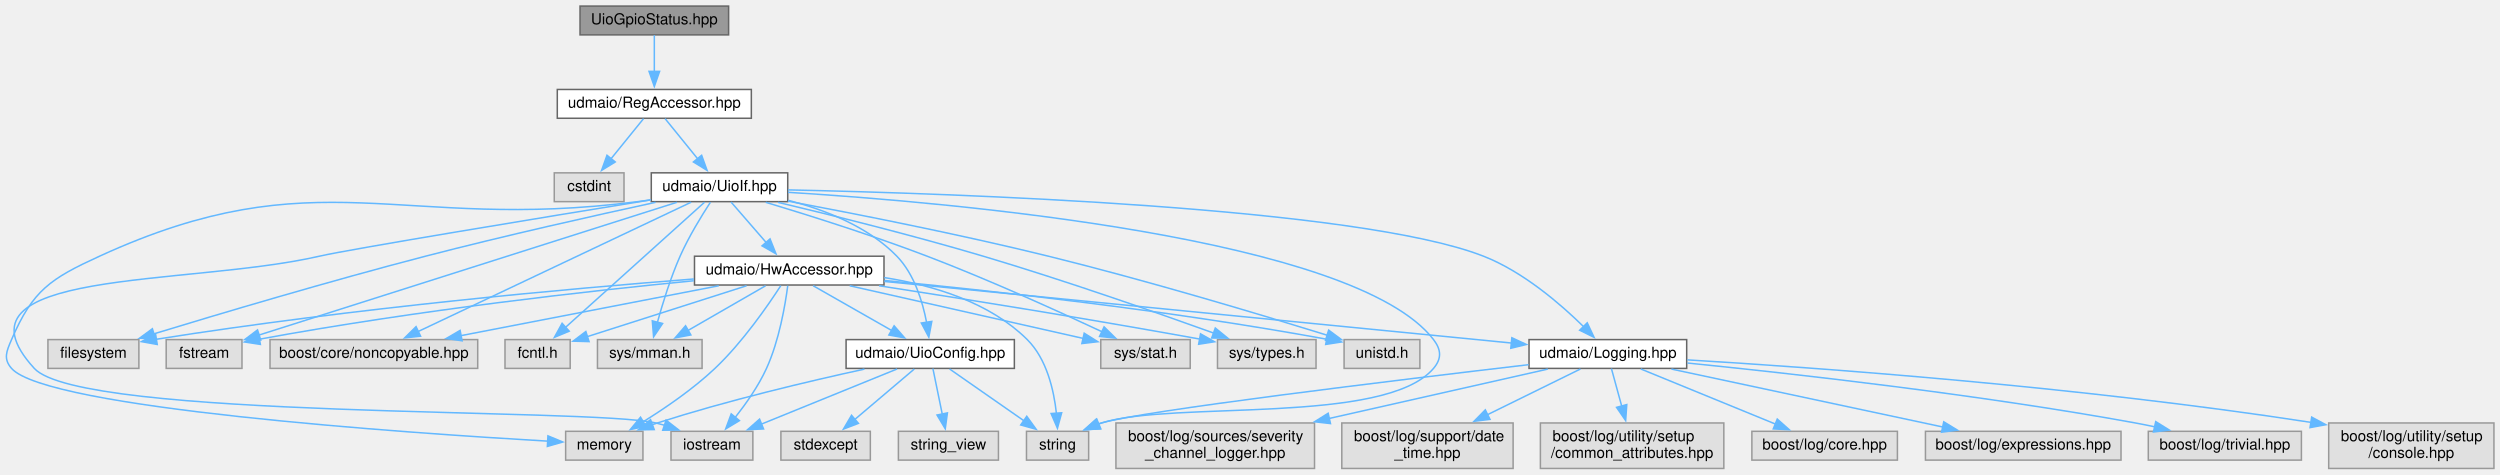
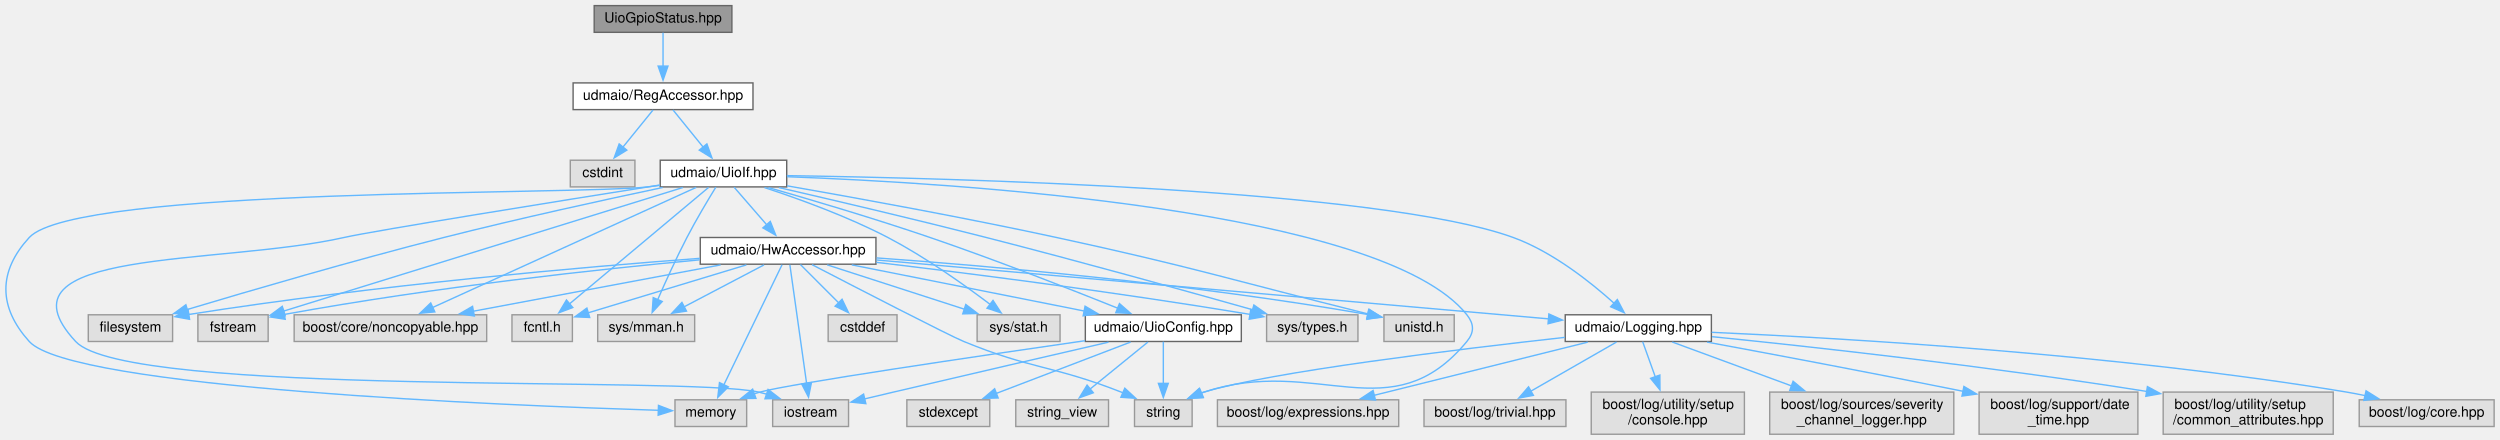
- <svg xmlns="http://www.w3.org/2000/svg" xmlns:xlink="http://www.w3.org/1999/xlink" width="1649pt" height="313pt" viewBox="0.00 0.00 1649.12 313.00">
+ <svg xmlns="http://www.w3.org/2000/svg" xmlns:xlink="http://www.w3.org/1999/xlink" width="1779pt" height="313pt" viewBox="0.00 0.00 1778.64 313.00">
  <g id="graph0" class="graph" transform="scale(1 1) rotate(0) translate(4 309)">
    <g id="node1" class="node">
      <g id="a_node1">
        <a xlink:title=" ">
-           <polygon fill="#999999" stroke="#666666" points="476.62,-305 378.62,-305 378.62,-286 476.62,-286 476.62,-305" />
-           <text text-anchor="middle" x="427.62" y="-293" font-family="Helvetica,sans-Serif" font-size="10.00">UioGpioStatus.hpp</text>
+           <polygon fill="#999999" stroke="#666666" points="516.64,-305 418.64,-305 418.64,-286 516.64,-286 516.64,-305" />
+           <text text-anchor="middle" x="467.64" y="-293" font-family="Helvetica,sans-Serif" font-size="10.00">UioGpioStatus.hpp</text>
        </a>
      </g>
    </g>
    <g id="node2" class="node">
      <g id="a_node2">
        <a xlink:href="_reg_accessor_8hpp.html" target="_top" xlink:title=" ">
-           <polygon fill="white" stroke="#666666" points="491.62,-250 363.62,-250 363.62,-231 491.62,-231 491.62,-250" />
-           <text text-anchor="middle" x="427.62" y="-238" font-family="Helvetica,sans-Serif" font-size="10.00">udmaio/RegAccessor.hpp</text>
+           <polygon fill="white" stroke="#666666" points="531.64,-250 403.64,-250 403.64,-231 531.64,-231 531.64,-250" />
+           <text text-anchor="middle" x="467.64" y="-238" font-family="Helvetica,sans-Serif" font-size="10.00">udmaio/RegAccessor.hpp</text>
        </a>
      </g>
    </g>
    <g id="edge1" class="edge">
-       <path fill="none" stroke="#63b8ff" d="M427.62,-285.75C427.62,-279.27 427.62,-270.16 427.62,-261.9" />
-       <polygon fill="#63b8ff" stroke="#63b8ff" points="431.12,-261.96 427.62,-251.96 424.12,-261.96 431.12,-261.96" />
+       <path fill="none" stroke="#63b8ff" d="M467.64,-285.75C467.64,-279.27 467.64,-270.16 467.64,-261.9" />
+       <polygon fill="#63b8ff" stroke="#63b8ff" points="471.14,-261.96 467.64,-251.96 464.14,-261.96 471.14,-261.96" />
    </g>
    <g id="node3" class="node">
      <g id="a_node3">
        <a xlink:title=" ">
-           <polygon fill="#e0e0e0" stroke="#999999" points="407.62,-195 361.62,-195 361.62,-176 407.62,-176 407.62,-195" />
-           <text text-anchor="middle" x="384.62" y="-183" font-family="Helvetica,sans-Serif" font-size="10.00">cstdint</text>
+           <polygon fill="#e0e0e0" stroke="#999999" points="447.64,-195 401.64,-195 401.64,-176 447.64,-176 447.64,-195" />
+           <text text-anchor="middle" x="424.64" y="-183" font-family="Helvetica,sans-Serif" font-size="10.00">cstdint</text>
        </a>
      </g>
    </g>
    <g id="edge2" class="edge">
-       <path fill="none" stroke="#63b8ff" d="M420.52,-230.75C414.71,-223.58 406.29,-213.2 399.07,-204.3" />
-       <polygon fill="#63b8ff" stroke="#63b8ff" points="401.85,-202.18 392.83,-196.62 396.41,-206.59 401.85,-202.18" />
+       <path fill="none" stroke="#63b8ff" d="M460.54,-230.75C454.72,-223.58 446.3,-213.2 439.08,-204.3" />
+       <polygon fill="#63b8ff" stroke="#63b8ff" points="441.86,-202.18 432.84,-196.62 436.43,-206.59 441.86,-202.18" />
    </g>
    <g id="node4" class="node">
      <g id="a_node4">
        <a xlink:href="_uio_if_8hpp.html" target="_top" xlink:title=" ">
-           <polygon fill="white" stroke="#666666" points="515.62,-195 425.62,-195 425.62,-176 515.62,-176 515.62,-195" />
-           <text text-anchor="middle" x="470.62" y="-183" font-family="Helvetica,sans-Serif" font-size="10.00">udmaio/UioIf.hpp</text>
+           <polygon fill="white" stroke="#666666" points="555.64,-195 465.64,-195 465.64,-176 555.64,-176 555.64,-195" />
+           <text text-anchor="middle" x="510.64" y="-183" font-family="Helvetica,sans-Serif" font-size="10.00">udmaio/UioIf.hpp</text>
        </a>
      </g>
    </g>
    <g id="edge3" class="edge">
-       <path fill="none" stroke="#63b8ff" d="M434.72,-230.75C440.54,-223.58 448.96,-213.2 456.18,-204.3" />
-       <polygon fill="#63b8ff" stroke="#63b8ff" points="458.83,-206.59 462.42,-196.62 453.4,-202.18 458.83,-206.59" />
+       <path fill="none" stroke="#63b8ff" d="M474.74,-230.75C480.55,-223.58 488.97,-213.2 496.19,-204.3" />
+       <polygon fill="#63b8ff" stroke="#63b8ff" points="498.84,-206.59 502.43,-196.62 493.41,-202.18 498.84,-206.59" />
    </g>
    <g id="node5" class="node">
      <g id="a_node5">
        <a xlink:title=" ">
-           <polygon fill="#e0e0e0" stroke="#999999" points="87.62,-85 27.62,-85 27.62,-66 87.62,-66 87.62,-85" />
-           <text text-anchor="middle" x="57.62" y="-73" font-family="Helvetica,sans-Serif" font-size="10.00">filesystem</text>
+           <polygon fill="#e0e0e0" stroke="#999999" points="118.64,-85 58.64,-85 58.64,-66 118.64,-66 118.64,-85" />
+           <text text-anchor="middle" x="88.64" y="-73" font-family="Helvetica,sans-Serif" font-size="10.00">filesystem</text>
        </a>
      </g>
    </g>
    <g id="edge4" class="edge">
-       <path fill="none" stroke="#63b8ff" d="M428.45,-175.55C389.04,-167.01 328.63,-153.49 276.62,-140 213.53,-123.63 140.99,-102.05 97.27,-88.73" />
-       <polygon fill="#63b8ff" stroke="#63b8ff" points="98.56,-85.47 87.97,-85.89 96.52,-92.16 98.56,-85.47" />
+       <path fill="none" stroke="#63b8ff" d="M467.38,-175.58C426.95,-167.06 364.99,-153.55 311.64,-140 247.39,-123.68 173.53,-102.09 129,-88.75" />
+       <polygon fill="#63b8ff" stroke="#63b8ff" points="130.1,-85.43 119.52,-85.9 128.09,-92.13 130.1,-85.43" />
    </g>
    <g id="node6" class="node">
      <g id="a_node6">
        <a xlink:title=" ">
-           <polygon fill="#e0e0e0" stroke="#999999" points="155.62,-85 105.62,-85 105.62,-66 155.62,-66 155.62,-85" />
-           <text text-anchor="middle" x="130.62" y="-73" font-family="Helvetica,sans-Serif" font-size="10.00">fstream</text>
+           <polygon fill="#e0e0e0" stroke="#999999" points="186.64,-85 136.64,-85 136.64,-66 186.64,-66 186.64,-85" />
+           <text text-anchor="middle" x="161.64" y="-73" font-family="Helvetica,sans-Serif" font-size="10.00">fstream</text>
        </a>
      </g>
    </g>
    <g id="edge5" class="edge">
-       <path fill="none" stroke="#63b8ff" d="M442.51,-175.57C381.02,-156.04 234.65,-109.54 166.58,-87.92" />
-       <polygon fill="#63b8ff" stroke="#63b8ff" points="168,-84.7 157.41,-85.01 165.88,-91.37 168,-84.7" />
+       <path fill="none" stroke="#63b8ff" d="M481.78,-175.57C418.35,-155.94 266.94,-109.09 197.52,-87.6" />
+       <polygon fill="#63b8ff" stroke="#63b8ff" points="198.75,-84.32 188.16,-84.71 196.68,-91.01 198.75,-84.32" />
    </g>
    <g id="node7" class="node">
      <g id="a_node7">
        <a xlink:title=" ">
-           <polygon fill="#e0e0e0" stroke="#999999" points="492.62,-24.5 438.62,-24.5 438.62,-5.5 492.62,-5.5 492.62,-24.5" />
-           <text text-anchor="middle" x="465.62" y="-12.5" font-family="Helvetica,sans-Serif" font-size="10.00">iostream</text>
+           <polygon fill="#e0e0e0" stroke="#999999" points="599.64,-24.5 545.64,-24.5 545.64,-5.5 599.64,-5.5 599.64,-24.5" />
+           <text text-anchor="middle" x="572.64" y="-12.5" font-family="Helvetica,sans-Serif" font-size="10.00">iostream</text>
        </a>
      </g>
    </g>
    <g id="edge6" class="edge">
-       <path fill="none" stroke="#63b8ff" d="M425.24,-177.15C355.42,-165.8 227.52,-144.8 206.62,-140 119.11,-119.9 -42.03,-132.21 18.62,-66 49.51,-32.28 384.04,-40.19 428.62,-30 430.51,-29.57 432.43,-29.06 434.35,-28.5" />
-       <polygon fill="#63b8ff" stroke="#63b8ff" points="435.38,-31.85 443.75,-25.35 433.16,-25.21 435.38,-31.85" />
+       <path fill="none" stroke="#63b8ff" d="M465.37,-177.34C394.24,-166.04 262.13,-144.85 240.64,-140 151.83,-119.97 -12.31,-132.71 49.64,-66 86.48,-26.32 482.77,-41.7 535.64,-30 537.53,-29.58 539.45,-29.09 541.37,-28.53" />
+       <polygon fill="#63b8ff" stroke="#63b8ff" points="542.4,-31.88 550.78,-25.4 540.18,-25.24 542.4,-31.88" />
    </g>
    <g id="node8" class="node">
      <g id="a_node8">
        <a xlink:title=" ">
-           <polygon fill="#e0e0e0" stroke="#999999" points="420.12,-24.5 369.12,-24.5 369.12,-5.5 420.12,-5.5 420.12,-24.5" />
-           <text text-anchor="middle" x="394.62" y="-12.5" font-family="Helvetica,sans-Serif" font-size="10.00">memory</text>
+           <polygon fill="#e0e0e0" stroke="#999999" points="527.14,-24.5 476.14,-24.5 476.14,-5.5 527.14,-5.5 527.14,-24.5" />
+           <text text-anchor="middle" x="501.64" y="-12.5" font-family="Helvetica,sans-Serif" font-size="10.00">memory</text>
        </a>
      </g>
    </g>
    <g id="edge7" class="edge">
-       <path fill="none" stroke="#63b8ff" d="M425.28,-177.18C422.35,-176.76 419.45,-176.37 416.62,-176 259.35,-155.66 205.78,-206.1 61.62,-140 29.33,-125.19 17.65,-117.64 3.62,-85 0.29,-77.24 -1.96,-72.34 3.62,-66 26.83,-39.64 264.17,-23.41 357.36,-18.01" />
-       <polygon fill="#63b8ff" stroke="#63b8ff" points="357.45,-21.51 367.24,-17.45 357.06,-14.52 357.45,-21.51" />
+       <path fill="none" stroke="#63b8ff" d="M465.3,-177.11C462.37,-176.71 459.46,-176.34 456.64,-176 407.93,-170.18 49.88,-176.07 16.64,-140 -5.65,-115.81 -5.4,-90.42 16.64,-66 46.52,-32.87 356.18,-20.4 464.48,-17.03" />
+       <polygon fill="#63b8ff" stroke="#63b8ff" points="464.38,-20.53 474.27,-16.73 464.17,-13.53 464.38,-20.53" />
    </g>
    <g id="node9" class="node">
      <g id="a_node9">
        <a xlink:title=" ">
-           <polygon fill="#e0e0e0" stroke="#999999" points="714.12,-24.5 673.12,-24.5 673.12,-5.5 714.12,-5.5 714.12,-24.5" />
-           <text text-anchor="middle" x="693.62" y="-12.5" font-family="Helvetica,sans-Serif" font-size="10.00">string</text>
+           <polygon fill="#e0e0e0" stroke="#999999" points="844.14,-24.5 803.14,-24.5 803.14,-5.5 844.14,-5.5 844.14,-24.5" />
+           <text text-anchor="middle" x="823.64" y="-12.5" font-family="Helvetica,sans-Serif" font-size="10.00">string</text>
        </a>
      </g>
    </g>
    <g id="edge8" class="edge">
-       <path fill="none" stroke="#63b8ff" d="M515.79,-182.15C623.41,-175.48 889.89,-152.36 941.62,-85 946.77,-78.3 947.09,-72.44 941.62,-66 909.7,-28.4 769.65,-44.87 722.62,-30 721.97,-29.79 721.32,-29.58 720.66,-29.35" />
-       <polygon fill="#63b8ff" stroke="#63b8ff" points="722.13,-26.17 711.55,-25.57 719.45,-32.63 722.13,-26.17" />
+       <path fill="none" stroke="#63b8ff" d="M556.01,-183.24C672.96,-178.91 979.69,-160.45 1039.64,-85 1044.89,-78.39 1045.01,-72.51 1039.64,-66 985.74,-0.74 932.98,-56.62 852.64,-30 851.99,-29.79 851.34,-29.56 850.68,-29.32" />
+       <polygon fill="#63b8ff" stroke="#63b8ff" points="852.16,-26.15 841.59,-25.49 849.45,-32.6 852.16,-26.15" />
    </g>
    <g id="node10" class="node">
      <g id="a_node10">
        <a xlink:title=" ">
-           <polygon fill="#e0e0e0" stroke="#999999" points="311.12,-85 174.12,-85 174.12,-66 311.12,-66 311.12,-85" />
-           <text text-anchor="middle" x="242.62" y="-73" font-family="Helvetica,sans-Serif" font-size="10.00">boost/core/noncopyable.hpp</text>
+           <polygon fill="#e0e0e0" stroke="#999999" points="342.14,-85 205.14,-85 205.14,-66 342.14,-66 342.14,-85" />
+           <text text-anchor="middle" x="273.64" y="-73" font-family="Helvetica,sans-Serif" font-size="10.00">boost/core/noncopyable.hpp</text>
        </a>
      </g>
    </g>
    <g id="edge9" class="edge">
-       <path fill="none" stroke="#63b8ff" d="M451.97,-175.66C412.3,-156.87 319.35,-112.84 271.78,-90.31" />
-       <polygon fill="#63b8ff" stroke="#63b8ff" points="273.44,-87.23 262.91,-86.11 270.45,-93.55 273.44,-87.23" />
+       <path fill="none" stroke="#63b8ff" d="M491.24,-175.66C449.92,-156.83 352.98,-112.66 303.63,-90.17" />
+       <polygon fill="#63b8ff" stroke="#63b8ff" points="305.23,-87.05 294.68,-86.09 302.32,-93.42 305.23,-87.05" />
    </g>
    <g id="node11" class="node">
      <g id="a_node11">
        <a xlink:title=" ">
-           <polygon fill="#e0e0e0" stroke="#999999" points="372.12,-85 329.12,-85 329.12,-66 372.12,-66 372.12,-85" />
-           <text text-anchor="middle" x="350.62" y="-73" font-family="Helvetica,sans-Serif" font-size="10.00">fcntl.h</text>
+           <polygon fill="#e0e0e0" stroke="#999999" points="403.14,-85 360.14,-85 360.14,-66 403.14,-66 403.14,-85" />
+           <text text-anchor="middle" x="381.64" y="-73" font-family="Helvetica,sans-Serif" font-size="10.00">fcntl.h</text>
        </a>
      </g>
    </g>
    <g id="edge10" class="edge">
-       <path fill="none" stroke="#63b8ff" d="M460.8,-175.66C440.76,-157.62 394.87,-116.32 369.09,-93.12" />
-       <polygon fill="#63b8ff" stroke="#63b8ff" points="371.48,-90.56 361.7,-86.47 366.8,-95.76 371.48,-90.56" />
+       <path fill="none" stroke="#63b8ff" d="M500.08,-175.66C478.44,-157.55 428.77,-115.96 401.12,-92.81" />
+       <polygon fill="#63b8ff" stroke="#63b8ff" points="403.41,-90.17 393.5,-86.43 398.92,-95.53 403.41,-90.17" />
    </g>
    <g id="node12" class="node">
      <g id="a_node12">
        <a xlink:title=" ">
-           <polygon fill="#e0e0e0" stroke="#999999" points="459.12,-85 390.12,-85 390.12,-66 459.12,-66 459.12,-85" />
-           <text text-anchor="middle" x="424.62" y="-73" font-family="Helvetica,sans-Serif" font-size="10.00">sys/mman.h</text>
+           <polygon fill="#e0e0e0" stroke="#999999" points="490.14,-85 421.14,-85 421.14,-66 490.14,-66 490.14,-85" />
+           <text text-anchor="middle" x="455.64" y="-73" font-family="Helvetica,sans-Serif" font-size="10.00">sys/mman.h</text>
        </a>
      </g>
    </g>
    <g id="edge11" class="edge">
-       <path fill="none" stroke="#63b8ff" d="M464.63,-175.61C458.91,-166.85 450.35,-152.93 444.62,-140 438.31,-125.74 433.1,-108.88 429.58,-96.12" />
-       <polygon fill="#63b8ff" stroke="#63b8ff" points="433.06,-95.6 427.13,-86.82 426.29,-97.38 433.06,-95.6" />
+       <path fill="none" stroke="#63b8ff" d="M505.19,-175.78C499.74,-166.91 491.23,-152.71 484.64,-140 477.03,-125.34 469.3,-108.29 463.74,-95.55" />
+       <polygon fill="#63b8ff" stroke="#63b8ff" points="467.07,-94.45 459.9,-86.65 460.65,-97.22 467.07,-94.45" />
    </g>
    <g id="node13" class="node">
      <g id="a_node13">
        <a xlink:title=" ">
-           <polygon fill="#e0e0e0" stroke="#999999" points="781.12,-85 722.12,-85 722.12,-66 781.12,-66 781.12,-85" />
-           <text text-anchor="middle" x="751.62" y="-73" font-family="Helvetica,sans-Serif" font-size="10.00">sys/stat.h</text>
+           <polygon fill="#e0e0e0" stroke="#999999" points="750.14,-85 691.14,-85 691.14,-66 750.14,-66 750.14,-85" />
+           <text text-anchor="middle" x="720.64" y="-73" font-family="Helvetica,sans-Serif" font-size="10.00">sys/stat.h</text>
        </a>
      </g>
    </g>
    <g id="edge12" class="edge">
-       <path fill="none" stroke="#63b8ff" d="M501.13,-175.56C529.1,-167.14 571.53,-153.78 607.62,-140 648.37,-124.45 694.28,-103.6 723.08,-90.11" />
-       <polygon fill="#63b8ff" stroke="#63b8ff" points="724.31,-93.4 731.86,-85.97 721.33,-87.07 724.31,-93.4" />
+       <path fill="none" stroke="#63b8ff" d="M539.83,-175.53C564.01,-167.6 598.93,-154.99 627.64,-140 654.1,-126.18 682.09,-106.25 700.36,-92.42" />
+       <polygon fill="#63b8ff" stroke="#63b8ff" points="702.45,-95.23 708.24,-86.36 698.18,-89.68 702.45,-95.23" />
    </g>
    <g id="node14" class="node">
      <g id="a_node14">
        <a xlink:title=" ">
-           <polygon fill="#e0e0e0" stroke="#999999" points="864.12,-85 799.12,-85 799.12,-66 864.12,-66 864.12,-85" />
-           <text text-anchor="middle" x="831.62" y="-73" font-family="Helvetica,sans-Serif" font-size="10.00">sys/types.h</text>
+           <polygon fill="#e0e0e0" stroke="#999999" points="962.14,-85 897.14,-85 897.14,-66 962.14,-66 962.14,-85" />
+           <text text-anchor="middle" x="929.64" y="-73" font-family="Helvetica,sans-Serif" font-size="10.00">sys/types.h</text>
        </a>
      </g>
    </g>
    <g id="edge13" class="edge">
-       <path fill="none" stroke="#63b8ff" d="M509.21,-175.53C544.63,-167.09 598.45,-153.72 644.62,-140 698.09,-124.11 759.11,-102.78 796.5,-89.33" />
-       <polygon fill="#63b8ff" stroke="#63b8ff" points="797.67,-92.63 805.89,-85.94 795.29,-86.05 797.67,-92.63" />
+       <path fill="none" stroke="#63b8ff" d="M550.13,-175.51C588.04,-166.78 646.88,-152.98 697.64,-140 764.16,-122.98 840.95,-101.63 887.36,-88.53" />
+       <polygon fill="#63b8ff" stroke="#63b8ff" points="888.08,-91.96 896.75,-85.88 886.17,-85.23 888.08,-91.96" />
    </g>
    <g id="node15" class="node">
      <g id="a_node15">
        <a xlink:title=" ">
-           <polygon fill="#e0e0e0" stroke="#999999" points="932.62,-85 882.62,-85 882.62,-66 932.62,-66 932.62,-85" />
-           <text text-anchor="middle" x="907.62" y="-73" font-family="Helvetica,sans-Serif" font-size="10.00">unistd.h</text>
+           <polygon fill="#e0e0e0" stroke="#999999" points="1030.64,-85 980.64,-85 980.64,-66 1030.64,-66 1030.64,-85" />
+           <text text-anchor="middle" x="1005.64" y="-73" font-family="Helvetica,sans-Serif" font-size="10.00">unistd.h</text>
        </a>
      </g>
    </g>
    <g id="edge14" class="edge">
-       <path fill="none" stroke="#63b8ff" d="M515.74,-176.32C559.79,-168.08 628.63,-154.54 687.62,-140 753,-123.89 828.16,-101.3 871.55,-87.86" />
-       <polygon fill="#63b8ff" stroke="#63b8ff" points="872.44,-91.25 880.95,-84.94 870.36,-84.57 872.44,-91.25" />
+       <path fill="none" stroke="#63b8ff" d="M555.78,-176.79C603.57,-168.44 681.15,-154.39 747.64,-140 844.31,-119.07 870.33,-110.28 969.27,-85.59" />
+       <polygon fill="#63b8ff" stroke="#63b8ff" points="970.06,-89 978.92,-83.19 968.37,-82.21 970.06,-89" />
    </g>
    <g id="node16" class="node">
      <g id="a_node16">
        <a xlink:href="_hw_accessor_8hpp.html" target="_top" xlink:title=" ">
-           <polygon fill="white" stroke="#666666" points="579.12,-140 454.12,-140 454.12,-121 579.12,-121 579.12,-140" />
-           <text text-anchor="middle" x="516.62" y="-128" font-family="Helvetica,sans-Serif" font-size="10.00">udmaio/HwAccessor.hpp</text>
+           <polygon fill="white" stroke="#666666" points="619.14,-140 494.14,-140 494.14,-121 619.14,-121 619.14,-140" />
+           <text text-anchor="middle" x="556.64" y="-128" font-family="Helvetica,sans-Serif" font-size="10.00">udmaio/HwAccessor.hpp</text>
        </a>
      </g>
    </g>
    <g id="edge15" class="edge">
-       <path fill="none" stroke="#63b8ff" d="M478.22,-175.75C484.51,-168.5 493.64,-157.98 501.42,-149.02" />
-       <polygon fill="#63b8ff" stroke="#63b8ff" points="503.96,-151.43 507.87,-141.59 498.67,-146.84 503.96,-151.43" />
+       <path fill="none" stroke="#63b8ff" d="M518.23,-175.75C524.52,-168.5 533.65,-157.98 541.43,-149.02" />
+       <polygon fill="#63b8ff" stroke="#63b8ff" points="543.97,-151.43 547.88,-141.59 538.68,-146.84 543.97,-151.43" />
+     </g>
+     <g id="node18" class="node">
+       <g id="a_node18">
+         <a xlink:href="_logging_8hpp.html" target="_top" xlink:title=" ">
+           <polygon fill="white" stroke="#666666" points="1213.64,-85 1109.64,-85 1109.64,-66 1213.64,-66 1213.64,-85" />
+           <text text-anchor="middle" x="1161.64" y="-73" font-family="Helvetica,sans-Serif" font-size="10.00">udmaio/Logging.hpp</text>
+         </a>
+       </g>
+     </g>
+     <g id="edge43" class="edge">
+       <path fill="none" stroke="#63b8ff" d="M555.74,-184.02C671.73,-182.29 977.91,-174.51 1072.64,-140 1100.62,-129.8 1127.74,-108.24 1144.54,-93.09" />
+       <polygon fill="#63b8ff" stroke="#63b8ff" points="1146.71,-95.85 1151.64,-86.47 1141.94,-90.72 1146.71,-95.85" />
+     </g>
+     <g id="node26" class="node">
+       <g id="a_node26">
+         <a xlink:href="_uio_config_8hpp.html" target="_top" xlink:title=" ">
+           <polygon fill="white" stroke="#666666" points="879.14,-85 768.14,-85 768.14,-66 879.14,-66 879.14,-85" />
+           <text text-anchor="middle" x="823.64" y="-73" font-family="Helvetica,sans-Serif" font-size="10.00">udmaio/UioConfig.hpp</text>
+         </a>
+       </g>
+     </g>
+     <g id="edge44" class="edge">
+       <path fill="none" stroke="#63b8ff" d="M542.68,-175.52C572.6,-166.96 618.4,-153.42 657.64,-140 704.59,-123.94 758.06,-103 791.33,-89.64" />
+       <polygon fill="#63b8ff" stroke="#63b8ff" points="792.43,-92.98 800.4,-85.99 789.81,-86.48 792.43,-92.98" />
+     </g>
+     <g id="edge17" class="edge">
+       <path fill="none" stroke="#63b8ff" d="M493.83,-125.18C412.28,-119.09 265.33,-106.46 130.18,-85.23" />
+       <polygon fill="#63b8ff" stroke="#63b8ff" points="130.73,-81.78 120.3,-83.66 129.63,-88.69 130.73,-81.78" />
+     </g>
+     <g id="edge18" class="edge">
+       <path fill="none" stroke="#63b8ff" d="M493.67,-124.09C423.75,-117.56 307.37,-105.14 198.05,-85.24" />
+       <polygon fill="#63b8ff" stroke="#63b8ff" points="198.77,-81.81 188.3,-83.43 197.5,-88.69 198.77,-81.81" />
+     </g>
+     <g id="edge19" class="edge">
+       <path fill="none" stroke="#63b8ff" d="M557.89,-120.59C560.44,-102.53 566.27,-61.17 569.79,-36.21" />
+       <polygon fill="#63b8ff" stroke="#63b8ff" points="573.24,-36.75 571.17,-26.36 566.31,-35.78 573.24,-36.75" />
+     </g>
+     <g id="edge20" class="edge">
+       <path fill="none" stroke="#63b8ff" d="M552.32,-120.59C543.44,-102.28 522.97,-60.02 510.93,-35.19" />
+       <polygon fill="#63b8ff" stroke="#63b8ff" points="514.1,-33.7 506.59,-26.23 507.8,-36.75 514.1,-33.7" />
+     </g>
+     <g id="edge21" class="edge">
+       <path fill="none" stroke="#63b8ff" d="M573.65,-120.67C605.24,-104.29 670.78,-70.47 681.64,-66 729.99,-46.1 744.96,-49.09 793.64,-30 794.12,-29.81 794.6,-29.62 795.09,-29.42" />
+       <polygon fill="#63b8ff" stroke="#63b8ff" points="796.22,-32.75 804,-25.56 793.43,-26.32 796.22,-32.75" />
+     </g>
+     <g id="edge22" class="edge">
+       <path fill="none" stroke="#63b8ff" d="M508.63,-120.51C460,-111.4 384.7,-97.3 332.5,-87.52" />
+       <polygon fill="#63b8ff" stroke="#63b8ff" points="333.37,-84.13 322.89,-85.72 332.08,-91.01 333.37,-84.13" />
+     </g>
+     <g id="edge23" class="edge">
+       <path fill="none" stroke="#63b8ff" d="M526.95,-120.51C495.63,-111.02 446.43,-96.12 414.11,-86.33" />
+       <polygon fill="#63b8ff" stroke="#63b8ff" points="415.46,-83.09 404.88,-83.54 413.44,-89.79 415.46,-83.09" />
+     </g>
+     <g id="edge24" class="edge">
+       <path fill="none" stroke="#63b8ff" d="M539.5,-120.51C523.88,-112.31 500.55,-100.07 482.46,-90.58" />
+       <polygon fill="#63b8ff" stroke="#63b8ff" points="484.34,-87.61 473.86,-86.06 481.08,-93.81 484.34,-87.61" />
+     </g>
+     <g id="edge25" class="edge">
+       <path fill="none" stroke="#63b8ff" d="M584.46,-120.51C611.28,-111.84 652.1,-98.65 682.06,-88.97" />
+       <polygon fill="#63b8ff" stroke="#63b8ff" points="683.07,-92.32 691.51,-85.91 680.92,-85.66 683.07,-92.32" />
+     </g>
+     <g id="edge26" class="edge">
+       <path fill="none" stroke="#63b8ff" d="M619.35,-122.32C683.65,-114.68 786.79,-101.64 885.57,-85.25" />
+       <polygon fill="#63b8ff" stroke="#63b8ff" points="885.88,-88.74 895.17,-83.64 884.73,-81.84 885.88,-88.74" />
+     </g>
+     <g id="edge27" class="edge">
+       <path fill="none" stroke="#63b8ff" d="M619.59,-125.47C698.92,-119.79 839.6,-107.71 969.17,-85.2" />
+       <polygon fill="#63b8ff" stroke="#63b8ff" points="969.74,-88.65 978.98,-83.47 968.52,-81.76 969.74,-88.65" />
    </g>
    <g id="node17" class="node">
      <g id="a_node17">
-         <a xlink:href="_logging_8hpp.html" target="_top" xlink:title=" ">
-           <polygon fill="white" stroke="#666666" points="1108.62,-85 1004.62,-85 1004.62,-66 1108.62,-66 1108.62,-85" />
-           <text text-anchor="middle" x="1056.62" y="-73" font-family="Helvetica,sans-Serif" font-size="10.00">udmaio/Logging.hpp</text>
-         </a>
-       </g>
-     </g>
-     <g id="edge42" class="edge">
-       <path fill="none" stroke="#63b8ff" d="M515.81,-183.75C623.34,-181.45 891.61,-172.53 974.62,-140 1000.69,-129.79 1025.34,-108.55 1040.68,-93.46" />
-       <polygon fill="#63b8ff" stroke="#63b8ff" points="1043.01,-96.08 1047.52,-86.49 1038.02,-91.17 1043.01,-96.08" />
+         <a xlink:title=" ">
+           <polygon fill="#e0e0e0" stroke="#999999" points="634.14,-85 585.14,-85 585.14,-66 634.14,-66 634.14,-85" />
+           <text text-anchor="middle" x="609.64" y="-73" font-family="Helvetica,sans-Serif" font-size="10.00">cstddef</text>
+         </a>
+       </g>
+     </g>
+     <g id="edge16" class="edge">
+       <path fill="none" stroke="#63b8ff" d="M565.39,-120.75C572.78,-113.35 583.6,-102.54 592.68,-93.45" />
+       <polygon fill="#63b8ff" stroke="#63b8ff" points="595.03,-96.06 599.62,-86.51 590.08,-91.11 595.03,-96.06" />
+     </g>
+     <g id="edge28" class="edge">
+       <path fill="none" stroke="#63b8ff" d="M619.39,-124C735.23,-113.85 981.46,-92.28 1097.98,-82.08" />
+       <polygon fill="#63b8ff" stroke="#63b8ff" points="1098.01,-85.59 1107.67,-81.23 1097.4,-78.61 1098.01,-85.59" />
+     </g>
+     <g id="edge37" class="edge">
+       <path fill="none" stroke="#63b8ff" d="M601.93,-120.51C647.62,-111.44 718.25,-97.42 767.48,-87.65" />
+       <polygon fill="#63b8ff" stroke="#63b8ff" points="767.96,-91.12 777.08,-85.74 766.59,-84.26 767.96,-91.12" />
+     </g>
+     <g id="edge29" class="edge">
+       <path fill="none" stroke="#63b8ff" d="M1109.38,-68.93C1034.22,-60.59 899.48,-44.31 852.64,-30 851.83,-29.76 851.03,-29.49 850.22,-29.21" />
+       <polygon fill="#63b8ff" stroke="#63b8ff" points="851.82,-26.09 841.24,-25.48 849.13,-32.55 851.82,-26.09" />
+     </g>
+     <g id="node19" class="node">
+       <g id="a_node19">
+         <a xlink:title=" ">
+           <polygon fill="#e0e0e0" stroke="#999999" points="1770.64,-24.5 1674.64,-24.5 1674.64,-5.5 1770.64,-5.5 1770.64,-24.5" />
+           <text text-anchor="middle" x="1722.64" y="-12.5" font-family="Helvetica,sans-Serif" font-size="10.00">boost/log/core.hpp</text>
+         </a>
+       </g>
+     </g>
+     <g id="edge30" class="edge">
+       <path fill="none" stroke="#63b8ff" d="M1213.84,-72.52C1305.72,-68.45 1502.07,-57.14 1665.64,-30 1669.98,-29.28 1674.48,-28.4 1678.96,-27.44" />
+       <polygon fill="#63b8ff" stroke="#63b8ff" points="1679.51,-30.91 1688.48,-25.27 1677.96,-24.08 1679.51,-30.91" />
+     </g>
+     <g id="node20" class="node">
+       <g id="a_node20">
+         <a xlink:title=" ">
+           <polygon fill="#e0e0e0" stroke="#999999" points="991.14,-24.5 862.14,-24.5 862.14,-5.5 991.14,-5.5 991.14,-24.5" />
+           <text text-anchor="middle" x="926.64" y="-12.5" font-family="Helvetica,sans-Serif" font-size="10.00">boost/log/expressions.hpp</text>
+         </a>
+       </g>
+     </g>
+     <g id="edge31" class="edge">
+       <path fill="none" stroke="#63b8ff" d="M1125.69,-65.55C1084.91,-55.4 1018.29,-38.81 973.47,-27.66" />
+       <polygon fill="#63b8ff" stroke="#63b8ff" points="974.6,-24.33 964.05,-25.31 972.91,-31.13 974.6,-24.33" />
+     </g>
+     <g id="node21" class="node">
+       <g id="a_node21">
+         <a xlink:title=" ">
+           <polygon fill="#e0e0e0" stroke="#999999" points="1110.14,-24.5 1009.14,-24.5 1009.14,-5.5 1110.14,-5.5 1110.14,-24.5" />
+           <text text-anchor="middle" x="1059.64" y="-12.5" font-family="Helvetica,sans-Serif" font-size="10.00">boost/log/trivial.hpp</text>
+         </a>
+       </g>
+     </g>
+     <g id="edge32" class="edge">
+       <path fill="none" stroke="#63b8ff" d="M1146.14,-65.62C1129.97,-56.34 1104.33,-41.63 1085.16,-30.64" />
+       <polygon fill="#63b8ff" stroke="#63b8ff" points="1087,-27.66 1076.59,-25.72 1083.52,-33.73 1087,-27.66" />
+     </g>
+     <g id="node22" class="node">
+       <g id="a_node22">
+         <a xlink:title=" ">
+           <polygon fill="#e0e0e0" stroke="#999999" points="1237.14,-30 1128.14,-30 1128.14,0 1237.14,0 1237.14,-30" />
+           <text text-anchor="start" x="1136.14" y="-18" font-family="Helvetica,sans-Serif" font-size="10.00">boost/log/utility/setup</text>
+           <text text-anchor="middle" x="1182.64" y="-7" font-family="Helvetica,sans-Serif" font-size="10.00">/console.hpp</text>
+         </a>
+       </g>
+     </g>
+     <g id="edge33" class="edge">
+       <path fill="none" stroke="#63b8ff" d="M1164.73,-65.87C1167.11,-59.25 1170.51,-49.78 1173.71,-40.86" />
+       <polygon fill="#63b8ff" stroke="#63b8ff" points="1176.97,-42.13 1177.06,-31.54 1170.38,-39.77 1176.97,-42.13" />
+     </g>
+     <g id="node23" class="node">
+       <g id="a_node23">
+         <a xlink:title=" ">
+           <polygon fill="#e0e0e0" stroke="#999999" points="1386.14,-30 1255.14,-30 1255.14,0 1386.14,0 1386.14,-30" />
+           <text text-anchor="start" x="1263.14" y="-18" font-family="Helvetica,sans-Serif" font-size="10.00">boost/log/sources/severity</text>
+           <text text-anchor="middle" x="1320.64" y="-7" font-family="Helvetica,sans-Serif" font-size="10.00">_channel_logger.hpp</text>
+         </a>
+       </g>
+     </g>
+     <g id="edge34" class="edge">
+       <path fill="none" stroke="#63b8ff" d="M1185.78,-65.62C1208.28,-57.34 1242.51,-44.75 1270.85,-34.32" />
+       <polygon fill="#63b8ff" stroke="#63b8ff" points="1271.79,-37.7 1279.97,-30.96 1269.38,-31.13 1271.79,-37.7" />
+     </g>
+     <g id="node24" class="node">
+       <g id="a_node24">
+         <a xlink:title=" ">
+           <polygon fill="#e0e0e0" stroke="#999999" points="1517.14,-30 1404.14,-30 1404.14,0 1517.14,0 1517.14,-30" />
+           <text text-anchor="start" x="1412.14" y="-18" font-family="Helvetica,sans-Serif" font-size="10.00">boost/log/support/date</text>
+           <text text-anchor="middle" x="1460.64" y="-7" font-family="Helvetica,sans-Serif" font-size="10.00">_time.hpp</text>
+         </a>
+       </g>
+     </g>
+     <g id="edge35" class="edge">
+       <path fill="none" stroke="#63b8ff" d="M1210.55,-65.55C1255.54,-57.25 1324.37,-44.34 1392.93,-30.52" />
+       <polygon fill="#63b8ff" stroke="#63b8ff" points="1393.34,-34.01 1402.45,-28.6 1391.95,-27.15 1393.34,-34.01" />
    </g>
    <g id="node25" class="node">
      <g id="a_node25">
-         <a xlink:href="_uio_config_8hpp.html" target="_top" xlink:title=" ">
-           <polygon fill="white" stroke="#666666" points="665.12,-85 554.12,-85 554.12,-66 665.12,-66 665.12,-85" />
-           <text text-anchor="middle" x="609.62" y="-73" font-family="Helvetica,sans-Serif" font-size="10.00">udmaio/UioConfig.hpp</text>
-         </a>
-       </g>
-     </g>
-     <g id="edge43" class="edge">
-       <path fill="none" stroke="#63b8ff" d="M516.03,-176.86C540.14,-170.65 568.63,-159.57 587.62,-140 599.07,-128.21 604.58,-110.16 607.22,-96.32" />
-       <polygon fill="#63b8ff" stroke="#63b8ff" points="610.66,-97 608.7,-86.58 603.74,-95.94 610.66,-97" />
-     </g>
-     <g id="edge16" class="edge">
-       <path fill="none" stroke="#63b8ff" d="M453.72,-124.99C373.59,-118.76 230.66,-106.06 98.88,-85.19" />
-       <polygon fill="#63b8ff" stroke="#63b8ff" points="99.72,-81.78 89.29,-83.66 98.61,-88.7 99.72,-81.78" />
-     </g>
-     <g id="edge17" class="edge">
-       <path fill="none" stroke="#63b8ff" d="M453.64,-123.82C385.35,-117.16 272.98,-104.71 167.02,-85.24" />
-       <polygon fill="#63b8ff" stroke="#63b8ff" points="167.76,-81.82 157.29,-83.43 166.48,-88.7 167.76,-81.82" />
-     </g>
-     <g id="edge18" class="edge">
-       <path fill="none" stroke="#63b8ff" d="M515.63,-120.52C513.98,-107.88 509.99,-84.34 501.62,-66 496.34,-54.42 488.19,-42.81 480.99,-33.69" />
-       <polygon fill="#63b8ff" stroke="#63b8ff" points="483.75,-31.54 474.68,-26.06 478.35,-36 483.75,-31.54" />
-     </g>
-     <g id="edge19" class="edge">
-       <path fill="none" stroke="#63b8ff" d="M511.05,-120.58C502.67,-107.61 485.84,-83.21 467.62,-66 453.2,-52.37 434.74,-39.76 420,-30.62" />
-       <polygon fill="#63b8ff" stroke="#63b8ff" points="422.14,-27.83 411.77,-25.65 418.52,-33.82 422.14,-27.83" />
-     </g>
-     <g id="edge20" class="edge">
-       <path fill="none" stroke="#63b8ff" d="M579.32,-125.9C611.4,-120.89 648.81,-109.67 673.62,-85 686.48,-72.22 691.18,-51.72 692.85,-36.38" />
-       <polygon fill="#63b8ff" stroke="#63b8ff" points="696.33,-36.72 693.54,-26.5 689.35,-36.23 696.33,-36.72" />
-     </g>
-     <g id="edge21" class="edge">
-       <path fill="none" stroke="#63b8ff" d="M470.14,-120.51C423.16,-111.42 350.46,-97.36 299.94,-87.59" />
-       <polygon fill="#63b8ff" stroke="#63b8ff" points="300.84,-84.2 290.36,-85.73 299.51,-91.07 300.84,-84.2" />
-     </g>
-     <g id="edge22" class="edge">
-       <path fill="none" stroke="#63b8ff" d="M488.46,-120.51C459.3,-111.2 413.79,-96.67 383.12,-86.87" />
-       <polygon fill="#63b8ff" stroke="#63b8ff" points="384.58,-83.67 373.99,-83.96 382.45,-90.34 384.58,-83.67" />
-     </g>
-     <g id="edge23" class="edge">
-       <path fill="none" stroke="#63b8ff" d="M501.02,-120.51C486.92,-112.39 465.94,-100.3 449.52,-90.85" />
-       <polygon fill="#63b8ff" stroke="#63b8ff" points="451.72,-88.07 441.31,-86.11 448.23,-94.14 451.72,-88.07" />
-     </g>
-     <g id="edge24" class="edge">
-       <path fill="none" stroke="#63b8ff" d="M556.49,-120.51C599.4,-110.83 667.33,-95.51 710.66,-85.74" />
-       <polygon fill="#63b8ff" stroke="#63b8ff" points="711.19,-89.21 720.18,-83.59 709.65,-82.38 711.19,-89.21" />
-     </g>
-     <g id="edge25" class="edge">
-       <path fill="none" stroke="#63b8ff" d="M575.85,-120.51C628.73,-112.34 708.59,-99.62 787.51,-85.33" />
-       <polygon fill="#63b8ff" stroke="#63b8ff" points="787.93,-88.81 797.14,-83.57 786.68,-81.92 787.93,-88.81" />
-     </g>
-     <g id="edge26" class="edge">
-       <path fill="none" stroke="#63b8ff" d="M579.53,-123.98C648.75,-117.39 763.46,-104.94 871.36,-85.21" />
-       <polygon fill="#63b8ff" stroke="#63b8ff" points="871.77,-88.7 880.96,-83.43 870.49,-81.81 871.77,-88.7" />
-     </g>
-     <g id="edge27" class="edge">
-       <path fill="none" stroke="#63b8ff" d="M579.36,-123.34C683.03,-113.17 888.97,-92.96 993.13,-82.73" />
-       <polygon fill="#63b8ff" stroke="#63b8ff" points="993.29,-86.23 1002.9,-81.77 992.6,-79.27 993.29,-86.23" />
+         <a xlink:title=" ">
+           <polygon fill="#e0e0e0" stroke="#999999" points="1656.14,-30 1535.14,-30 1535.14,0 1656.14,0 1656.14,-30" />
+           <text text-anchor="start" x="1543.14" y="-18" font-family="Helvetica,sans-Serif" font-size="10.00">boost/log/utility/setup</text>
+           <text text-anchor="middle" x="1595.64" y="-7" font-family="Helvetica,sans-Serif" font-size="10.00">/common_attributes.hpp</text>
+         </a>
+       </g>
    </g>
    <g id="edge36" class="edge">
-       <path fill="none" stroke="#63b8ff" d="M532.4,-120.51C546.65,-112.39 567.86,-100.3 584.45,-90.85" />
-       <polygon fill="#63b8ff" stroke="#63b8ff" points="585.81,-94.1 592.77,-86.11 582.34,-88.02 585.81,-94.1" />
-     </g>
-     <g id="edge28" class="edge">
-       <path fill="none" stroke="#63b8ff" d="M1004.37,-68.46C917.19,-58.25 749,-37.9 722.62,-30 721.82,-29.76 721.01,-29.5 720.2,-29.22" />
-       <polygon fill="#63b8ff" stroke="#63b8ff" points="721.8,-26.1 711.22,-25.51 719.13,-32.56 721.8,-26.1" />
-     </g>
-     <g id="node18" class="node">
-       <g id="a_node18">
-         <a xlink:title=" ">
-           <polygon fill="#e0e0e0" stroke="#999999" points="1247.62,-24.5 1151.62,-24.5 1151.62,-5.5 1247.62,-5.5 1247.62,-24.5" />
-           <text text-anchor="middle" x="1199.62" y="-12.5" font-family="Helvetica,sans-Serif" font-size="10.00">boost/log/core.hpp</text>
-         </a>
-       </g>
-     </g>
-     <g id="edge29" class="edge">
-       <path fill="none" stroke="#63b8ff" d="M1078.34,-65.62C1101.96,-55.95 1139.98,-40.4 1167.15,-29.28" />
-       <polygon fill="#63b8ff" stroke="#63b8ff" points="1168.37,-32.57 1176.3,-25.54 1165.72,-26.09 1168.37,-32.57" />
-     </g>
-     <g id="node19" class="node">
-       <g id="a_node19">
-         <a xlink:title=" ">
-           <polygon fill="#e0e0e0" stroke="#999999" points="1395.12,-24.5 1266.12,-24.5 1266.12,-5.5 1395.12,-5.5 1395.12,-24.5" />
-           <text text-anchor="middle" x="1330.62" y="-12.5" font-family="Helvetica,sans-Serif" font-size="10.00">boost/log/expressions.hpp</text>
-         </a>
-       </g>
-     </g>
-     <g id="edge30" class="edge">
-       <path fill="none" stroke="#63b8ff" d="M1098.54,-65.55C1146.58,-55.29 1225.41,-38.46 1277.67,-27.31" />
-       <polygon fill="#63b8ff" stroke="#63b8ff" points="1278.19,-30.77 1287.24,-25.26 1276.72,-23.93 1278.19,-30.77" />
-     </g>
-     <g id="node20" class="node">
-       <g id="a_node20">
-         <a xlink:title=" ">
-           <polygon fill="#e0e0e0" stroke="#999999" points="1514.12,-24.5 1413.12,-24.5 1413.12,-5.5 1514.12,-5.5 1514.12,-24.5" />
-           <text text-anchor="middle" x="1463.62" y="-12.5" font-family="Helvetica,sans-Serif" font-size="10.00">boost/log/trivial.hpp</text>
-         </a>
-       </g>
-     </g>
-     <g id="edge31" class="edge">
-       <path fill="none" stroke="#63b8ff" d="M1109.07,-69.54C1177.41,-62.68 1300.51,-48.95 1404.62,-30 1408.75,-29.25 1413.02,-28.39 1417.29,-27.48" />
-       <polygon fill="#63b8ff" stroke="#63b8ff" points="1418.02,-30.9 1427.02,-25.31 1416.5,-24.07 1418.02,-30.9" />
-     </g>
-     <g id="node21" class="node">
-       <g id="a_node21">
-         <a xlink:title=" ">
-           <polygon fill="#e0e0e0" stroke="#999999" points="1641.12,-30 1532.12,-30 1532.12,0 1641.12,0 1641.12,-30" />
-           <text text-anchor="start" x="1540.12" y="-18" font-family="Helvetica,sans-Serif" font-size="10.00">boost/log/utility/setup</text>
-           <text text-anchor="middle" x="1586.62" y="-7" font-family="Helvetica,sans-Serif" font-size="10.00">/console.hpp</text>
-         </a>
-       </g>
-     </g>
-     <g id="edge32" class="edge">
-       <path fill="none" stroke="#63b8ff" d="M1109.07,-71.62C1193.72,-66.52 1365.88,-54.22 1520.62,-30.36" />
-       <polygon fill="#63b8ff" stroke="#63b8ff" points="1520.89,-33.86 1530.23,-28.85 1519.81,-26.94 1520.89,-33.86" />
-     </g>
-     <g id="node22" class="node">
-       <g id="a_node22">
-         <a xlink:title=" ">
-           <polygon fill="#e0e0e0" stroke="#999999" points="863.12,-30 732.12,-30 732.12,0 863.12,0 863.12,-30" />
-           <text text-anchor="start" x="740.12" y="-18" font-family="Helvetica,sans-Serif" font-size="10.00">boost/log/sources/severity</text>
-           <text text-anchor="middle" x="797.62" y="-7" font-family="Helvetica,sans-Serif" font-size="10.00">_channel_logger.hpp</text>
-         </a>
-       </g>
-     </g>
-     <g id="edge33" class="edge">
-       <path fill="none" stroke="#63b8ff" d="M1017.01,-65.55C978.76,-56.91 919.89,-43.62 872.75,-32.97" />
-       <polygon fill="#63b8ff" stroke="#63b8ff" points="873.66,-29.59 863.14,-30.8 872.12,-36.41 873.66,-29.59" />
-     </g>
-     <g id="node23" class="node">
-       <g id="a_node23">
-         <a xlink:title=" ">
-           <polygon fill="#e0e0e0" stroke="#999999" points="994.12,-30 881.12,-30 881.12,0 994.12,0 994.12,-30" />
-           <text text-anchor="start" x="889.12" y="-18" font-family="Helvetica,sans-Serif" font-size="10.00">boost/log/support/date</text>
-           <text text-anchor="middle" x="937.62" y="-7" font-family="Helvetica,sans-Serif" font-size="10.00">_time.hpp</text>
-         </a>
-       </g>
-     </g>
-     <g id="edge34" class="edge">
-       <path fill="none" stroke="#63b8ff" d="M1038.55,-65.62C1022.31,-57.63 997.89,-45.63 977.14,-35.43" />
-       <polygon fill="#63b8ff" stroke="#63b8ff" points="978.87,-32.38 968.35,-31.11 975.78,-38.66 978.87,-32.38" />
-     </g>
-     <g id="node24" class="node">
-       <g id="a_node24">
-         <a xlink:title=" ">
-           <polygon fill="#e0e0e0" stroke="#999999" points="1133.12,-30 1012.12,-30 1012.12,0 1133.12,0 1133.12,-30" />
-           <text text-anchor="start" x="1020.12" y="-18" font-family="Helvetica,sans-Serif" font-size="10.00">boost/log/utility/setup</text>
-           <text text-anchor="middle" x="1072.62" y="-7" font-family="Helvetica,sans-Serif" font-size="10.00">/common_attributes.hpp</text>
-         </a>
-       </g>
-     </g>
-     <g id="edge35" class="edge">
-       <path fill="none" stroke="#63b8ff" d="M1058.98,-65.87C1060.77,-59.33 1063.33,-49.99 1065.74,-41.15" />
-       <polygon fill="#63b8ff" stroke="#63b8ff" points="1069.1,-42.14 1068.36,-31.57 1062.35,-40.3 1069.1,-42.14" />
-     </g>
-     <g id="edge37" class="edge">
-       <path fill="none" stroke="#63b8ff" d="M587.75,-65.62C563.96,-55.95 525.68,-40.4 498.32,-29.28" />
-       <polygon fill="#63b8ff" stroke="#63b8ff" points="499.68,-26.06 489.1,-25.54 497.05,-32.54 499.68,-26.06" />
+       <path fill="none" stroke="#63b8ff" d="M1214.1,-69.42C1282.95,-62.46 1407.78,-48.84 1523.56,-30.43" />
+       <polygon fill="#63b8ff" stroke="#63b8ff" points="1523.92,-33.91 1533.24,-28.87 1522.81,-27 1523.92,-33.91" />
    </g>
    <g id="edge38" class="edge">
-       <path fill="none" stroke="#63b8ff" d="M566.24,-65.54C529.49,-57.53 475.59,-44.8 429.62,-30 428.47,-29.63 427.3,-29.24 426.13,-28.83" />
-       <polygon fill="#63b8ff" stroke="#63b8ff" points="427.56,-25.63 416.97,-25.44 425.13,-32.2 427.56,-25.63" />
-     </g>
-     <g id="edge40" class="edge">
-       <path fill="none" stroke="#63b8ff" d="M622.38,-65.62C635.46,-56.51 656.04,-42.18 671.72,-31.25" />
-       <polygon fill="#63b8ff" stroke="#63b8ff" points="673.3,-34.42 679.5,-25.83 669.3,-28.68 673.3,-34.42" />
-     </g>
-     <g id="node26" class="node">
-       <g id="a_node26">
-         <a xlink:title=" ">
-           <polygon fill="#e0e0e0" stroke="#999999" points="570.12,-24.5 511.12,-24.5 511.12,-5.5 570.12,-5.5 570.12,-24.5" />
-           <text text-anchor="middle" x="540.62" y="-12.5" font-family="Helvetica,sans-Serif" font-size="10.00">stdexcept</text>
-         </a>
-       </g>
+       <path fill="none" stroke="#63b8ff" d="M784.64,-65.53C745.84,-56.58 684.6,-42.42 631.64,-30 625,-28.44 617.96,-26.78 611.12,-25.16" />
+       <polygon fill="#63b8ff" stroke="#63b8ff" points="611.96,-21.76 601.42,-22.86 610.34,-28.58 611.96,-21.76" />
    </g>
    <g id="edge39" class="edge">
-       <path fill="none" stroke="#63b8ff" d="M599.14,-65.62C588.71,-56.77 572.45,-42.98 559.72,-32.19" />
-       <polygon fill="#63b8ff" stroke="#63b8ff" points="562.25,-29.74 552.36,-25.95 557.72,-35.08 562.25,-29.74" />
+       <path fill="none" stroke="#63b8ff" d="M767.91,-66.55C690.78,-55.45 558.46,-35.97 536.64,-30 535.25,-29.62 533.85,-29.2 532.44,-28.76" />
+       <polygon fill="#63b8ff" stroke="#63b8ff" points="533.75,-25.51 523.15,-25.45 531.4,-32.1 533.75,-25.51" />
+     </g>
+     <g id="edge41" class="edge">
+       <path fill="none" stroke="#63b8ff" d="M823.64,-65.87C823.64,-58 823.64,-46.1 823.64,-35.89" />
+       <polygon fill="#63b8ff" stroke="#63b8ff" points="827.14,-36.18 823.64,-26.18 820.14,-36.18 827.14,-36.18" />
    </g>
    <g id="node27" class="node">
      <g id="a_node27">
        <a xlink:title=" ">
-           <polygon fill="#e0e0e0" stroke="#999999" points="654.62,-24.5 588.62,-24.5 588.62,-5.5 654.62,-5.5 654.62,-24.5" />
-           <text text-anchor="middle" x="621.62" y="-12.5" font-family="Helvetica,sans-Serif" font-size="10.00">string_view</text>
-         </a>
-       </g>
-     </g>
-     <g id="edge41" class="edge">
-       <path fill="none" stroke="#63b8ff" d="M611.39,-65.87C613.01,-58 615.45,-46.1 617.54,-35.89" />
-       <polygon fill="#63b8ff" stroke="#63b8ff" points="620.96,-36.65 619.54,-26.15 614.1,-35.24 620.96,-36.65" />
+           <polygon fill="#e0e0e0" stroke="#999999" points="700.14,-24.5 641.14,-24.5 641.14,-5.5 700.14,-5.5 700.14,-24.5" />
+           <text text-anchor="middle" x="670.64" y="-12.5" font-family="Helvetica,sans-Serif" font-size="10.00">stdexcept</text>
+         </a>
+       </g>
+     </g>
+     <g id="edge40" class="edge">
+       <path fill="none" stroke="#63b8ff" d="M800.4,-65.62C774.9,-55.87 733.73,-40.12 704.6,-28.99" />
+       <polygon fill="#63b8ff" stroke="#63b8ff" points="706.1,-25.81 695.51,-25.51 703.6,-32.35 706.1,-25.81" />
+     </g>
+     <g id="node28" class="node">
+       <g id="a_node28">
+         <a xlink:title=" ">
+           <polygon fill="#e0e0e0" stroke="#999999" points="784.64,-24.5 718.64,-24.5 718.64,-5.5 784.64,-5.5 784.64,-24.5" />
+           <text text-anchor="middle" x="751.64" y="-12.5" font-family="Helvetica,sans-Serif" font-size="10.00">string_view</text>
+         </a>
+       </g>
+     </g>
+     <g id="edge42" class="edge">
+       <path fill="none" stroke="#63b8ff" d="M812.7,-65.62C801.81,-56.77 784.85,-42.98 771.56,-32.19" />
+       <polygon fill="#63b8ff" stroke="#63b8ff" points="773.82,-29.51 763.85,-25.92 769.4,-34.95 773.82,-29.51" />
    </g>
  </g>
</svg>
